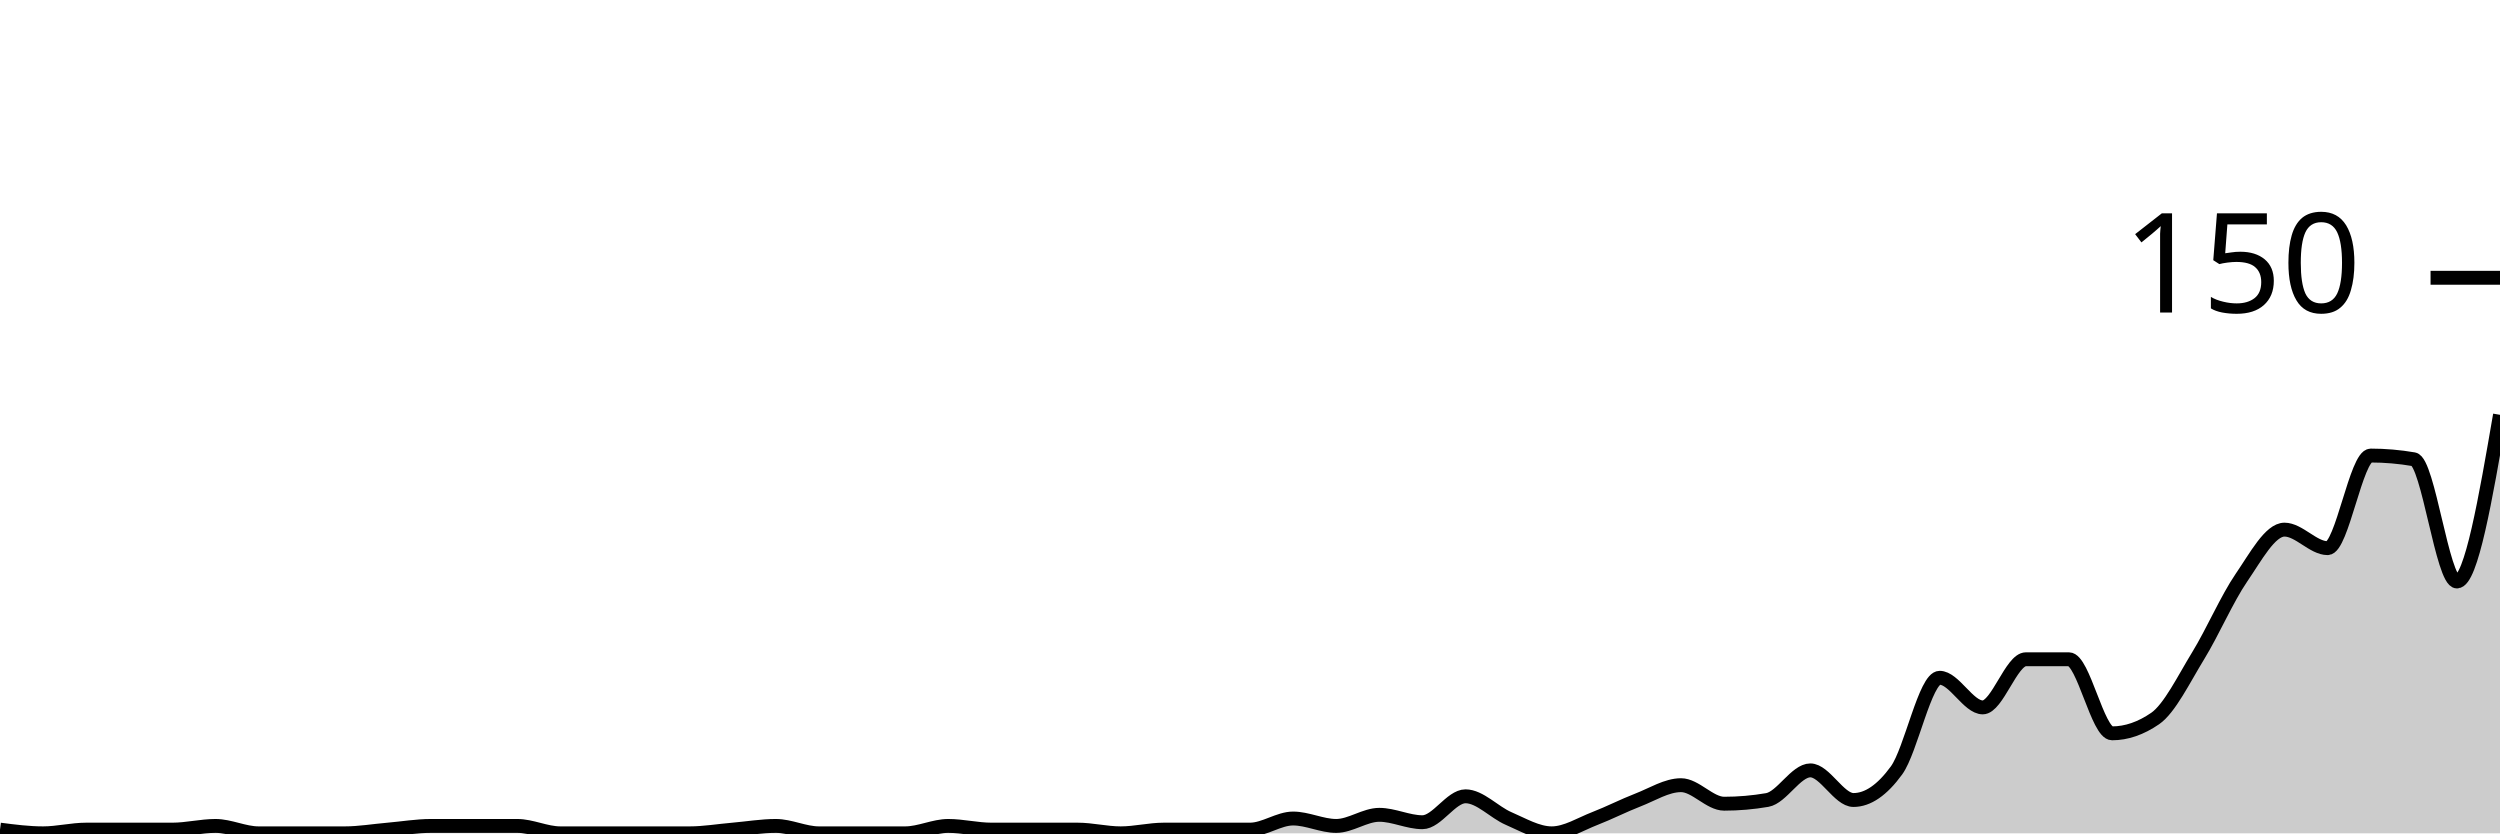
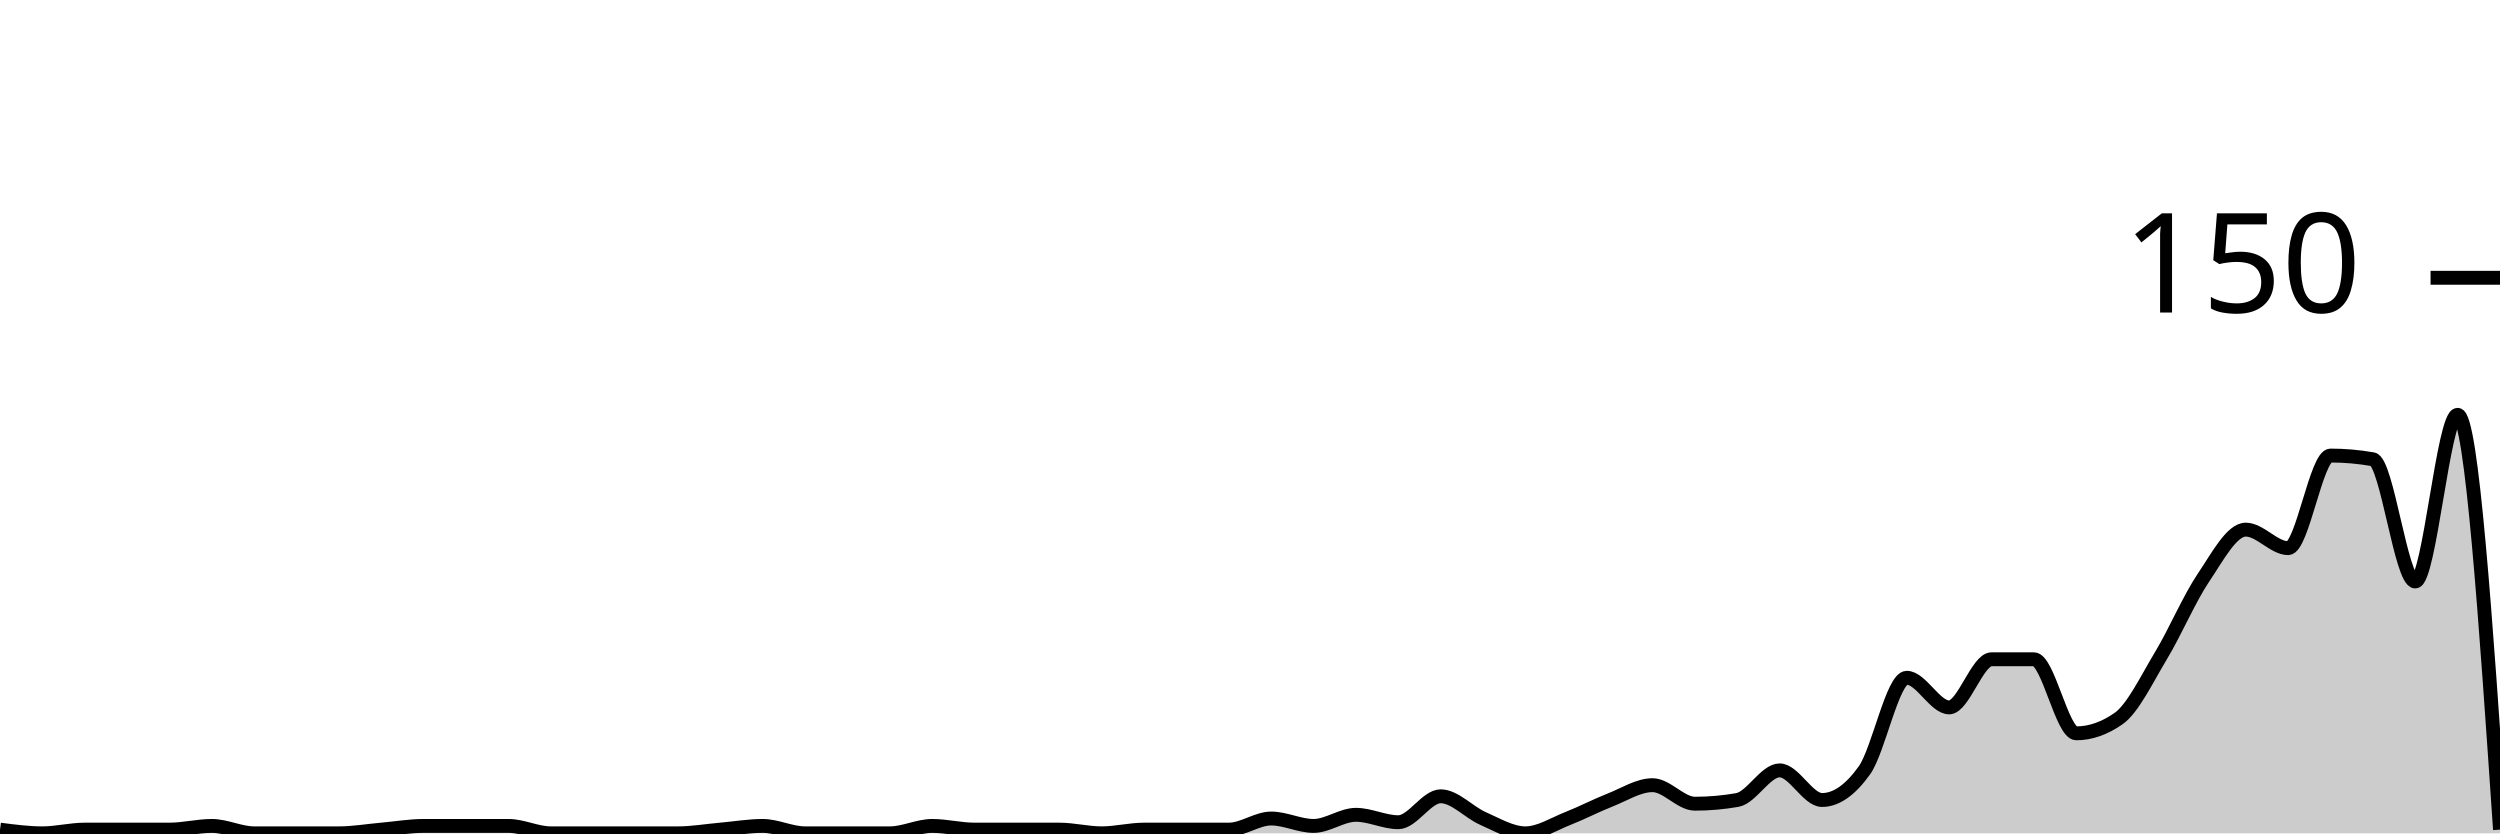
<svg xmlns="http://www.w3.org/2000/svg" viewBox="0 0 180 60">
  <g transform="translate(0,20)">
-     <path class="area" fill="rgba(0, 0, 0, 0.2)" d="M0,39.733C1.034,39.867,2.069,40,3.103,40C4.138,40,5.172,39.733,6.207,39.733C7.241,39.733,8.276,39.733,9.31,39.733C10.345,39.733,11.379,39.733,12.414,39.733C13.448,39.733,14.483,39.467,15.517,39.467C16.552,39.467,17.586,40,18.621,40C19.655,40,20.69,40,21.724,40C22.759,40,23.793,40,24.828,40C25.862,40,26.897,39.822,27.931,39.733C28.966,39.644,30,39.467,31.034,39.467C32.069,39.467,33.103,39.467,34.138,39.467C35.172,39.467,36.207,39.467,37.241,39.467C38.276,39.467,39.31,40,40.345,40C41.379,40,42.414,40,43.448,40C44.483,40,45.517,40,46.552,40C47.586,40,48.621,40,49.655,40C50.69,40,51.724,39.822,52.759,39.733C53.793,39.644,54.828,39.467,55.862,39.467C56.897,39.467,57.931,40,58.966,40C60,40,61.034,40,62.069,40C63.103,40,64.138,40,65.172,40C66.207,40,67.241,39.467,68.276,39.467C69.31,39.467,70.345,39.733,71.379,39.733C72.414,39.733,73.448,39.733,74.483,39.733C75.517,39.733,76.552,39.733,77.586,39.733C78.621,39.733,79.655,40,80.69,40C81.724,40,82.759,39.733,83.793,39.733C84.828,39.733,85.862,39.733,86.897,39.733C87.931,39.733,88.966,39.733,90,39.733C91.034,39.733,92.069,38.933,93.103,38.933C94.138,38.933,95.172,39.467,96.207,39.467C97.241,39.467,98.276,38.667,99.31,38.667C100.345,38.667,101.379,39.2,102.414,39.2C103.448,39.2,104.483,37.333,105.517,37.333C106.552,37.333,107.586,38.489,108.621,38.933C109.655,39.378,110.69,40,111.724,40C112.759,40,113.793,39.333,114.828,38.933C115.862,38.533,116.897,38,117.931,37.6C118.966,37.2,120,36.533,121.034,36.533C122.069,36.533,123.103,37.867,124.138,37.867C125.172,37.867,126.207,37.778,127.241,37.6C128.276,37.422,129.31,35.467,130.345,35.467C131.379,35.467,132.414,37.6,133.448,37.6C134.483,37.6,135.517,36.889,136.552,35.467C137.586,34.044,138.621,28.8,139.655,28.8C140.69,28.8,141.724,30.933,142.759,30.933C143.793,30.933,144.828,27.467,145.862,27.467C146.897,27.467,147.931,27.467,148.966,27.467C150,27.467,151.034,32.8,152.069,32.8C153.103,32.8,154.138,32.444,155.172,31.733C156.207,31.022,157.241,28.889,158.276,27.2C159.31,25.511,160.345,23.111,161.379,21.6C162.414,20.089,163.448,18.133,164.483,18.133C165.517,18.133,166.552,19.467,167.586,19.467C168.621,19.467,169.655,12.8,170.69,12.8C171.724,12.8,172.759,12.889,173.793,13.067C174.828,13.244,175.862,21.867,176.897,21.867C177.931,21.867,178.966,15.867,180,9.867L180,40C178.966,40,177.931,40,176.897,40C175.862,40,174.828,40,173.793,40C172.759,40,171.724,40,170.69,40C169.655,40,168.621,40,167.586,40C166.552,40,165.517,40,164.483,40C163.448,40,162.414,40,161.379,40C160.345,40,159.31,40,158.276,40C157.241,40,156.207,40,155.172,40C154.138,40,153.103,40,152.069,40C151.034,40,150,40,148.966,40C147.931,40,146.897,40,145.862,40C144.828,40,143.793,40,142.759,40C141.724,40,140.69,40,139.655,40C138.621,40,137.586,40,136.552,40C135.517,40,134.483,40,133.448,40C132.414,40,131.379,40,130.345,40C129.31,40,128.276,40,127.241,40C126.207,40,125.172,40,124.138,40C123.103,40,122.069,40,121.034,40C120,40,118.966,40,117.931,40C116.897,40,115.862,40,114.828,40C113.793,40,112.759,40,111.724,40C110.69,40,109.655,40,108.621,40C107.586,40,106.552,40,105.517,40C104.483,40,103.448,40,102.414,40C101.379,40,100.345,40,99.31,40C98.276,40,97.241,40,96.207,40C95.172,40,94.138,40,93.103,40C92.069,40,91.034,40,90,40C88.966,40,87.931,40,86.897,40C85.862,40,84.828,40,83.793,40C82.759,40,81.724,40,80.69,40C79.655,40,78.621,40,77.586,40C76.552,40,75.517,40,74.483,40C73.448,40,72.414,40,71.379,40C70.345,40,69.31,40,68.276,40C67.241,40,66.207,40,65.172,40C64.138,40,63.103,40,62.069,40C61.034,40,60,40,58.966,40C57.931,40,56.897,40,55.862,40C54.828,40,53.793,40,52.759,40C51.724,40,50.69,40,49.655,40C48.621,40,47.586,40,46.552,40C45.517,40,44.483,40,43.448,40C42.414,40,41.379,40,40.345,40C39.31,40,38.276,40,37.241,40C36.207,40,35.172,40,34.138,40C33.103,40,32.069,40,31.034,40C30,40,28.966,40,27.931,40C26.897,40,25.862,40,24.828,40C23.793,40,22.759,40,21.724,40C20.69,40,19.655,40,18.621,40C17.586,40,16.552,40,15.517,40C14.483,40,13.448,40,12.414,40C11.379,40,10.345,40,9.31,40C8.276,40,7.241,40,6.207,40C5.172,40,4.138,40,3.103,40C2.069,40,1.034,40,0,40Z" />
-     <path class="line" stroke="black" fill="none" d="M0,39.733C1.034,39.867,2.069,40,3.103,40C4.138,40,5.172,39.733,6.207,39.733C7.241,39.733,8.276,39.733,9.31,39.733C10.345,39.733,11.379,39.733,12.414,39.733C13.448,39.733,14.483,39.467,15.517,39.467C16.552,39.467,17.586,40,18.621,40C19.655,40,20.69,40,21.724,40C22.759,40,23.793,40,24.828,40C25.862,40,26.897,39.822,27.931,39.733C28.966,39.644,30,39.467,31.034,39.467C32.069,39.467,33.103,39.467,34.138,39.467C35.172,39.467,36.207,39.467,37.241,39.467C38.276,39.467,39.31,40,40.345,40C41.379,40,42.414,40,43.448,40C44.483,40,45.517,40,46.552,40C47.586,40,48.621,40,49.655,40C50.69,40,51.724,39.822,52.759,39.733C53.793,39.644,54.828,39.467,55.862,39.467C56.897,39.467,57.931,40,58.966,40C60,40,61.034,40,62.069,40C63.103,40,64.138,40,65.172,40C66.207,40,67.241,39.467,68.276,39.467C69.31,39.467,70.345,39.733,71.379,39.733C72.414,39.733,73.448,39.733,74.483,39.733C75.517,39.733,76.552,39.733,77.586,39.733C78.621,39.733,79.655,40,80.69,40C81.724,40,82.759,39.733,83.793,39.733C84.828,39.733,85.862,39.733,86.897,39.733C87.931,39.733,88.966,39.733,90,39.733C91.034,39.733,92.069,38.933,93.103,38.933C94.138,38.933,95.172,39.467,96.207,39.467C97.241,39.467,98.276,38.667,99.31,38.667C100.345,38.667,101.379,39.2,102.414,39.2C103.448,39.2,104.483,37.333,105.517,37.333C106.552,37.333,107.586,38.489,108.621,38.933C109.655,39.378,110.69,40,111.724,40C112.759,40,113.793,39.333,114.828,38.933C115.862,38.533,116.897,38,117.931,37.6C118.966,37.2,120,36.533,121.034,36.533C122.069,36.533,123.103,37.867,124.138,37.867C125.172,37.867,126.207,37.778,127.241,37.6C128.276,37.422,129.31,35.467,130.345,35.467C131.379,35.467,132.414,37.6,133.448,37.6C134.483,37.6,135.517,36.889,136.552,35.467C137.586,34.044,138.621,28.8,139.655,28.8C140.69,28.8,141.724,30.933,142.759,30.933C143.793,30.933,144.828,27.467,145.862,27.467C146.897,27.467,147.931,27.467,148.966,27.467C150,27.467,151.034,32.8,152.069,32.8C153.103,32.8,154.138,32.444,155.172,31.733C156.207,31.022,157.241,28.889,158.276,27.2C159.31,25.511,160.345,23.111,161.379,21.6C162.414,20.089,163.448,18.133,164.483,18.133C165.517,18.133,166.552,19.467,167.586,19.467C168.621,19.467,169.655,12.8,170.69,12.8C171.724,12.8,172.759,12.889,173.793,13.067C174.828,13.244,175.862,21.867,176.897,21.867C177.931,21.867,178.966,15.867,180,9.867" />
+     <path class="area" fill="rgba(0, 0, 0, 0.2)" d="M0,39.733C1.017,39.867,2.034,40,3.051,40C4.068,40,5.085,39.733,6.102,39.733C7.119,39.733,8.136,39.733,9.153,39.733C10.169,39.733,11.186,39.733,12.203,39.733C13.22,39.733,14.237,39.467,15.254,39.467C16.271,39.467,17.288,40,18.305,40C19.322,40,20.339,40,21.356,40C22.373,40,23.39,40,24.407,40C25.424,40,26.441,39.822,27.458,39.733C28.475,39.644,29.492,39.467,30.508,39.467C31.525,39.467,32.542,39.467,33.559,39.467C34.576,39.467,35.593,39.467,36.61,39.467C37.627,39.467,38.644,40,39.661,40C40.678,40,41.695,40,42.712,40C43.729,40,44.746,40,45.763,40C46.78,40,47.797,40,48.814,40C49.831,40,50.847,39.822,51.864,39.733C52.881,39.644,53.898,39.467,54.915,39.467C55.932,39.467,56.949,40,57.966,40C58.983,40,60,40,61.017,40C62.034,40,63.051,40,64.068,40C65.085,40,66.102,39.467,67.119,39.467C68.136,39.467,69.153,39.733,70.169,39.733C71.186,39.733,72.203,39.733,73.22,39.733C74.237,39.733,75.254,39.733,76.271,39.733C77.288,39.733,78.305,40,79.322,40C80.339,40,81.356,39.733,82.373,39.733C83.39,39.733,84.407,39.733,85.424,39.733C86.441,39.733,87.458,39.733,88.475,39.733C89.492,39.733,90.508,38.933,91.525,38.933C92.542,38.933,93.559,39.467,94.576,39.467C95.593,39.467,96.61,38.667,97.627,38.667C98.644,38.667,99.661,39.2,100.678,39.2C101.695,39.2,102.712,37.333,103.729,37.333C104.746,37.333,105.763,38.489,106.78,38.933C107.797,39.378,108.814,40,109.831,40C110.847,40,111.864,39.333,112.881,38.933C113.898,38.533,114.915,38,115.932,37.6C116.949,37.2,117.966,36.533,118.983,36.533C120,36.533,121.017,37.867,122.034,37.867C123.051,37.867,124.068,37.778,125.085,37.6C126.102,37.422,127.119,35.467,128.136,35.467C129.153,35.467,130.169,37.6,131.186,37.6C132.203,37.6,133.22,36.889,134.237,35.467C135.254,34.044,136.271,28.8,137.288,28.8C138.305,28.8,139.322,30.933,140.339,30.933C141.356,30.933,142.373,27.467,143.39,27.467C144.407,27.467,145.424,27.467,146.441,27.467C147.458,27.467,148.475,32.8,149.492,32.8C150.508,32.8,151.525,32.444,152.542,31.733C153.559,31.022,154.576,28.889,155.593,27.2C156.61,25.511,157.627,23.111,158.644,21.6C159.661,20.089,160.678,18.133,161.695,18.133C162.712,18.133,163.729,19.467,164.746,19.467C165.763,19.467,166.78,12.8,167.797,12.8C168.814,12.8,169.831,12.889,170.847,13.067C171.864,13.244,172.881,21.867,173.898,21.867C174.915,21.867,175.932,9.867,176.949,9.867C177.966,9.867,178.983,24.8,180,39.733L180,40C178.983,40,177.966,40,176.949,40C175.932,40,174.915,40,173.898,40C172.881,40,171.864,40,170.847,40C169.831,40,168.814,40,167.797,40C166.78,40,165.763,40,164.746,40C163.729,40,162.712,40,161.695,40C160.678,40,159.661,40,158.644,40C157.627,40,156.61,40,155.593,40C154.576,40,153.559,40,152.542,40C151.525,40,150.508,40,149.492,40C148.475,40,147.458,40,146.441,40C145.424,40,144.407,40,143.39,40C142.373,40,141.356,40,140.339,40C139.322,40,138.305,40,137.288,40C136.271,40,135.254,40,134.237,40C133.22,40,132.203,40,131.186,40C130.169,40,129.153,40,128.136,40C127.119,40,126.102,40,125.085,40C124.068,40,123.051,40,122.034,40C121.017,40,120,40,118.983,40C117.966,40,116.949,40,115.932,40C114.915,40,113.898,40,112.881,40C111.864,40,110.847,40,109.831,40C108.814,40,107.797,40,106.78,40C105.763,40,104.746,40,103.729,40C102.712,40,101.695,40,100.678,40C99.661,40,98.644,40,97.627,40C96.61,40,95.593,40,94.576,40C93.559,40,92.542,40,91.525,40C90.508,40,89.492,40,88.475,40C87.458,40,86.441,40,85.424,40C84.407,40,83.39,40,82.373,40C81.356,40,80.339,40,79.322,40C78.305,40,77.288,40,76.271,40C75.254,40,74.237,40,73.22,40C72.203,40,71.186,40,70.169,40C69.153,40,68.136,40,67.119,40C66.102,40,65.085,40,64.068,40C63.051,40,62.034,40,61.017,40C60,40,58.983,40,57.966,40C56.949,40,55.932,40,54.915,40C53.898,40,52.881,40,51.864,40C50.847,40,49.831,40,48.814,40C47.797,40,46.78,40,45.763,40C44.746,40,43.729,40,42.712,40C41.695,40,40.678,40,39.661,40C38.644,40,37.627,40,36.61,40C35.593,40,34.576,40,33.559,40C32.542,40,31.525,40,30.508,40C29.492,40,28.475,40,27.458,40C26.441,40,25.424,40,24.407,40C23.39,40,22.373,40,21.356,40C20.339,40,19.322,40,18.305,40C17.288,40,16.271,40,15.254,40C14.237,40,13.22,40,12.203,40C11.186,40,10.169,40,9.153,40C8.136,40,7.119,40,6.102,40C5.085,40,4.068,40,3.051,40C2.034,40,1.017,40,0,40Z" />
+     <path class="line" stroke="black" fill="none" d="M0,39.733C1.017,39.867,2.034,40,3.051,40C4.068,40,5.085,39.733,6.102,39.733C7.119,39.733,8.136,39.733,9.153,39.733C10.169,39.733,11.186,39.733,12.203,39.733C13.22,39.733,14.237,39.467,15.254,39.467C16.271,39.467,17.288,40,18.305,40C19.322,40,20.339,40,21.356,40C22.373,40,23.39,40,24.407,40C25.424,40,26.441,39.822,27.458,39.733C28.475,39.644,29.492,39.467,30.508,39.467C31.525,39.467,32.542,39.467,33.559,39.467C34.576,39.467,35.593,39.467,36.61,39.467C37.627,39.467,38.644,40,39.661,40C40.678,40,41.695,40,42.712,40C43.729,40,44.746,40,45.763,40C46.78,40,47.797,40,48.814,40C49.831,40,50.847,39.822,51.864,39.733C52.881,39.644,53.898,39.467,54.915,39.467C55.932,39.467,56.949,40,57.966,40C58.983,40,60,40,61.017,40C62.034,40,63.051,40,64.068,40C65.085,40,66.102,39.467,67.119,39.467C68.136,39.467,69.153,39.733,70.169,39.733C71.186,39.733,72.203,39.733,73.22,39.733C74.237,39.733,75.254,39.733,76.271,39.733C77.288,39.733,78.305,40,79.322,40C80.339,40,81.356,39.733,82.373,39.733C83.39,39.733,84.407,39.733,85.424,39.733C86.441,39.733,87.458,39.733,88.475,39.733C89.492,39.733,90.508,38.933,91.525,38.933C92.542,38.933,93.559,39.467,94.576,39.467C95.593,39.467,96.61,38.667,97.627,38.667C98.644,38.667,99.661,39.2,100.678,39.2C101.695,39.2,102.712,37.333,103.729,37.333C104.746,37.333,105.763,38.489,106.78,38.933C107.797,39.378,108.814,40,109.831,40C110.847,40,111.864,39.333,112.881,38.933C113.898,38.533,114.915,38,115.932,37.6C116.949,37.2,117.966,36.533,118.983,36.533C120,36.533,121.017,37.867,122.034,37.867C123.051,37.867,124.068,37.778,125.085,37.6C126.102,37.422,127.119,35.467,128.136,35.467C129.153,35.467,130.169,37.6,131.186,37.6C132.203,37.6,133.22,36.889,134.237,35.467C135.254,34.044,136.271,28.8,137.288,28.8C138.305,28.8,139.322,30.933,140.339,30.933C141.356,30.933,142.373,27.467,143.39,27.467C144.407,27.467,145.424,27.467,146.441,27.467C147.458,27.467,148.475,32.8,149.492,32.8C150.508,32.8,151.525,32.444,152.542,31.733C153.559,31.022,154.576,28.889,155.593,27.2C156.61,25.511,157.627,23.111,158.644,21.6C159.661,20.089,160.678,18.133,161.695,18.133C162.712,18.133,163.729,19.467,164.746,19.467C165.763,19.467,166.78,12.8,167.797,12.8C168.814,12.8,169.831,12.889,170.847,13.067C171.864,13.244,172.881,21.867,173.898,21.867C174.915,21.867,175.932,9.867,176.949,9.867C177.966,9.867,178.983,24.8,180,39.733" />
    <path class="axis-ceiling" stroke-width="1" stroke="black" fill="none" d="M175,0L180,0" />
    <text class="axis-ceiling-label" font-family="sans-serif" text-anchor="end" font-size="10px" x="170" y="2.5">150</text>
  </g>
</svg>
